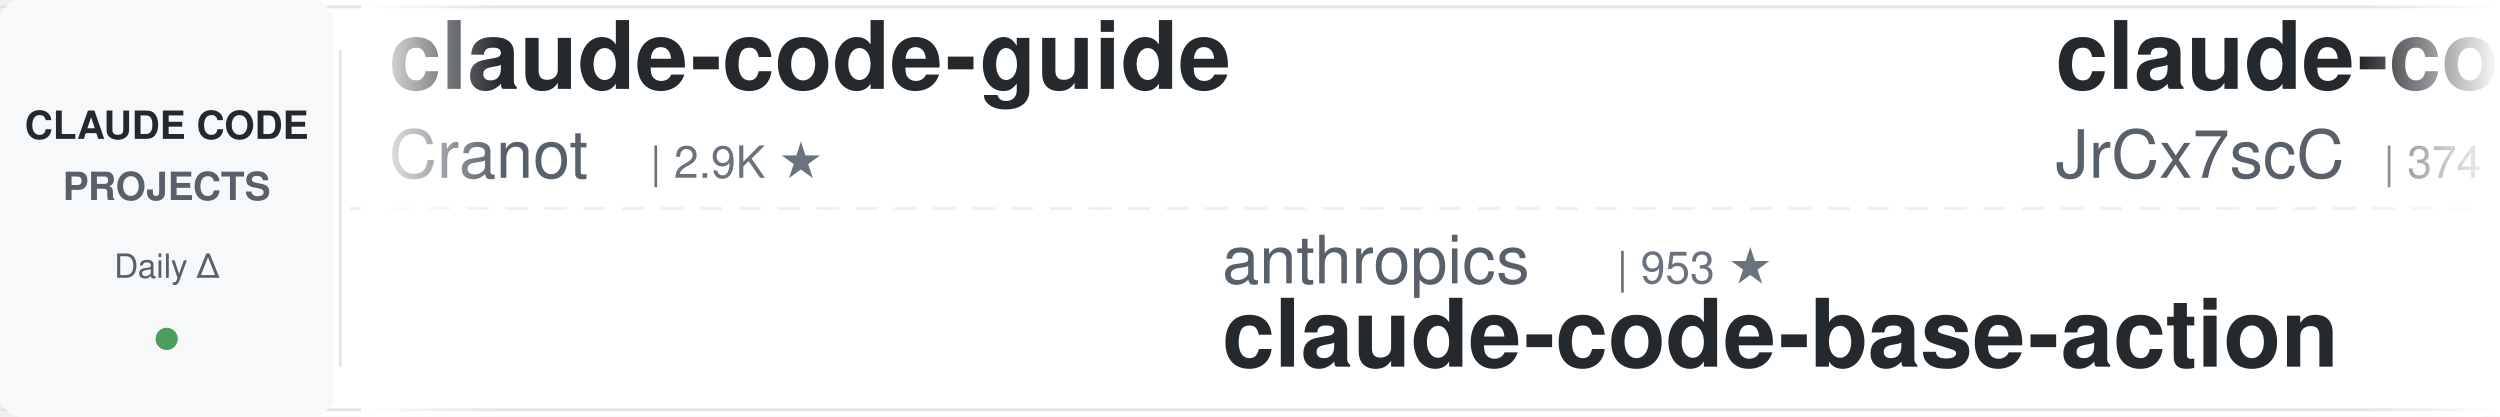
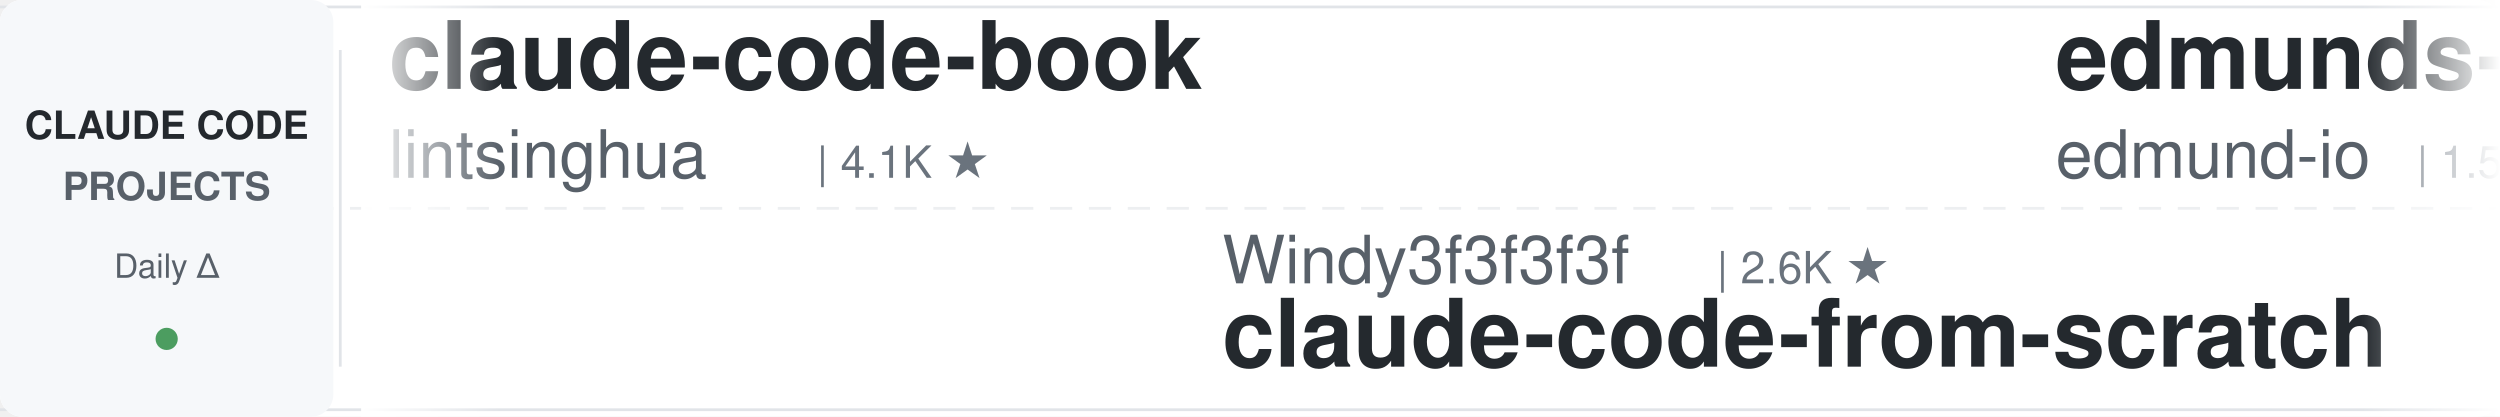
<svg xmlns="http://www.w3.org/2000/svg" width="900" height="150">
  <defs>
    <linearGradient id="leftFade" x1="0%" y1="0%" x2="100%" y2="0%">
      <stop offset="0%" style="stop-color:#ffffff;stop-opacity:1" />
      <stop offset="100%" style="stop-color:#ffffff;stop-opacity:0" />
    </linearGradient>
    <linearGradient id="rightFade" x1="0%" y1="0%" x2="100%" y2="0%">
      <stop offset="0%" style="stop-color:#ffffff;stop-opacity:0" />
      <stop offset="100%" style="stop-color:#ffffff;stop-opacity:1" />
    </linearGradient>
  </defs>
  <rect width="900" height="150" fill="#ffffff" rx="8" />
  <rect x="0" y="2" width="900" height="1" fill="#e1e4e8" />
  <rect x="0" y="147" width="900" height="1" fill="#e1e4e8" />
  <line x1="0" y1="75" x2="900" y2="75" stroke="#e1e4e8" stroke-width="1" stroke-dasharray="8 6" opacity="0.6" />
  <rect x="0" y="0" width="120" height="150" fill="#f6f8fa" rx="8" />
  <text x="60" y="50" font-family="-apple-system, BlinkMacSystemFont, 'Segoe UI', Helvetica, Arial, sans-serif" font-size="14" font-weight="600" fill="#24292e" text-anchor="middle">CLAUDE CODE</text>
  <text x="60" y="72" font-family="-apple-system, BlinkMacSystemFont, 'Segoe UI', Helvetica, Arial, sans-serif" font-size="14" font-weight="600" fill="#586069" text-anchor="middle">PROJECTS</text>
  <text x="60" y="100" font-family="-apple-system, BlinkMacSystemFont, 'Segoe UI', Helvetica, Arial, sans-serif" font-size="12" font-weight="500" fill="#586069" text-anchor="middle">Daily Δ</text>
  <circle cx="60" cy="122" r="4" fill="#22863a" opacity="0.8" />
  <rect x="122" y="18" width="1" height="114" fill="#e1e4e8" />
  <clipPath id="tickerClip">
    <rect x="130" y="0" width="770" height="150" />
  </clipPath>
  <g clip-path="url(#tickerClip)">
    <g id="tickerItems">
      <animateTransform attributeName="transform" attributeType="XML" type="translate" from="0 0" to="-3000 0" dur="54s" repeatCount="indefinite" />
      <g transform="translate(0, 0)">
-         <text x="140" y="32" font-family="-apple-system, BlinkMacSystemFont, 'Segoe UI', Helvetica, Arial, sans-serif" font-size="34" font-weight="600" fill="#24292e">claude-code-guide</text>
-         <text x="140" y="64" font-family="-apple-system, BlinkMacSystemFont, 'Segoe UI', Helvetica, Arial, sans-serif" font-size="24" font-weight="400" fill="#586069">Cranot</text>
-         <text x="234" y="64" font-family="-apple-system, BlinkMacSystemFont, 'Segoe UI', Helvetica, Arial, sans-serif" font-size="16" font-weight="500" fill="#6a737d">| 2.9K ★</text>
+         <text x="140" y="32" font-family="-apple-system, BlinkMacSystemFont, 'Segoe UI', Helvetica, Arial, sans-serif" font-size="34" font-weight="600" fill="#24292e">claude-code-book</text>
+         <text x="140" y="64" font-family="-apple-system, BlinkMacSystemFont, 'Segoe UI', Helvetica, Arial, sans-serif" font-size="24" font-weight="400" fill="#586069">lintsinghua</text>
+         <text x="294" y="64" font-family="-apple-system, BlinkMacSystemFont, 'Segoe UI', Helvetica, Arial, sans-serif" font-size="16" font-weight="500" fill="#6a737d">| 4.1K ★</text>
      </g>
      <g transform="translate(300, 0)">
-         <text x="140" y="102" font-family="-apple-system, BlinkMacSystemFont, 'Segoe UI', Helvetica, Arial, sans-serif" font-size="24" font-weight="400" fill="#586069">anthropics</text>
-         <text x="282" y="102" font-family="-apple-system, BlinkMacSystemFont, 'Segoe UI', Helvetica, Arial, sans-serif" font-size="16" font-weight="500" fill="#6a737d">| 953 ★</text>
-         <text x="140" y="132" font-family="-apple-system, BlinkMacSystemFont, 'Segoe UI', Helvetica, Arial, sans-serif" font-size="34" font-weight="600" fill="#24292e">claude-code-base-action</text>
+         <text x="140" y="102" font-family="-apple-system, BlinkMacSystemFont, 'Segoe UI', Helvetica, Arial, sans-serif" font-size="24" font-weight="400" fill="#586069">Windy3f3f3f3f</text>
+         <text x="318" y="102" font-family="-apple-system, BlinkMacSystemFont, 'Segoe UI', Helvetica, Arial, sans-serif" font-size="16" font-weight="500" fill="#6a737d">| 2.6K ★</text>
+         <text x="140" y="132" font-family="-apple-system, BlinkMacSystemFont, 'Segoe UI', Helvetica, Arial, sans-serif" font-size="34" font-weight="600" fill="#24292e">claude-code-from-scratch</text>
      </g>
      <g transform="translate(600, 0)">
-         <text x="140" y="32" font-family="-apple-system, BlinkMacSystemFont, 'Segoe UI', Helvetica, Arial, sans-serif" font-size="34" font-weight="600" fill="#24292e">claude-code-source</text>
-         <text x="140" y="64" font-family="-apple-system, BlinkMacSystemFont, 'Segoe UI', Helvetica, Arial, sans-serif" font-size="24" font-weight="400" fill="#586069">JrCx7scC</text>
-         <text x="258" y="64" font-family="-apple-system, BlinkMacSystemFont, 'Segoe UI', Helvetica, Arial, sans-serif" font-size="16" font-weight="500" fill="#6a737d">| 374 ★</text>
-       </g>
-       <g transform="translate(900, 0)">
-         <text x="140" y="102" font-family="-apple-system, BlinkMacSystemFont, 'Segoe UI', Helvetica, Arial, sans-serif" font-size="24" font-weight="400" fill="#586069">jeremylongshore</text>
-         <text x="342" y="102" font-family="-apple-system, BlinkMacSystemFont, 'Segoe UI', Helvetica, Arial, sans-serif" font-size="16" font-weight="500" fill="#6a737d">| 2.7K ★</text>
-         <text x="140" y="132" font-family="-apple-system, BlinkMacSystemFont, 'Segoe UI', Helvetica, Arial, sans-serif" font-size="34" font-weight="600" fill="#24292e">claude-code-plugins-plus...</text>
-       </g>
-       <g transform="translate(1200, 0)">
-         <text x="140" y="32" font-family="-apple-system, BlinkMacSystemFont, 'Segoe UI', Helvetica, Arial, sans-serif" font-size="34" font-weight="600" fill="#24292e">claude-code-telegram</text>
-         <text x="140" y="64" font-family="-apple-system, BlinkMacSystemFont, 'Segoe UI', Helvetica, Arial, sans-serif" font-size="24" font-weight="400" fill="#586069">RichardAtCT</text>
-         <text x="294" y="64" font-family="-apple-system, BlinkMacSystemFont, 'Segoe UI', Helvetica, Arial, sans-serif" font-size="16" font-weight="500" fill="#6a737d">| 2.8K ★</text>
-       </g>
-       <g transform="translate(1500, 0)">
-         <text x="140" y="102" font-family="-apple-system, BlinkMacSystemFont, 'Segoe UI', Helvetica, Arial, sans-serif" font-size="24" font-weight="400" fill="#586069">simonw</text>
-         <text x="234" y="102" font-family="-apple-system, BlinkMacSystemFont, 'Segoe UI', Helvetica, Arial, sans-serif" font-size="16" font-weight="500" fill="#6a737d">| 1.7K ★</text>
-         <text x="140" y="132" font-family="-apple-system, BlinkMacSystemFont, 'Segoe UI', Helvetica, Arial, sans-serif" font-size="34" font-weight="600" fill="#24292e">claude-code-transcripts</text>
-       </g>
-       <g transform="translate(1800, 0)">
        <text x="140" y="32" font-family="-apple-system, BlinkMacSystemFont, 'Segoe UI', Helvetica, Arial, sans-serif" font-size="34" font-weight="600" fill="#24292e">edmunds-claude-code</text>
        <text x="140" y="64" font-family="-apple-system, BlinkMacSystemFont, 'Segoe UI', Helvetica, Arial, sans-serif" font-size="24" font-weight="400" fill="#586069">edmund-io</text>
        <text x="270" y="64" font-family="-apple-system, BlinkMacSystemFont, 'Segoe UI', Helvetica, Arial, sans-serif" font-size="16" font-weight="500" fill="#6a737d">| 1.5K ★</text>
      </g>
+       <g transform="translate(900, 0)">
+         <text x="140" y="102" font-family="-apple-system, BlinkMacSystemFont, 'Segoe UI', Helvetica, Arial, sans-serif" font-size="24" font-weight="400" fill="#586069">feiskyer</text>
+         <text x="258" y="102" font-family="-apple-system, BlinkMacSystemFont, 'Segoe UI', Helvetica, Arial, sans-serif" font-size="16" font-weight="500" fill="#6a737d">| 1.6K ★</text>
+         <text x="140" y="132" font-family="-apple-system, BlinkMacSystemFont, 'Segoe UI', Helvetica, Arial, sans-serif" font-size="34" font-weight="600" fill="#24292e">claude-code-settings</text>
+       </g>
+       <g transform="translate(1200, 0)">
+         <text x="140" y="32" font-family="-apple-system, BlinkMacSystemFont, 'Segoe UI', Helvetica, Arial, sans-serif" font-size="34" font-weight="600" fill="#24292e">claude-code-cheat-sheet</text>
+         <text x="140" y="64" font-family="-apple-system, BlinkMacSystemFont, 'Segoe UI', Helvetica, Arial, sans-serif" font-size="24" font-weight="400" fill="#586069">Njengah</text>
+         <text x="246" y="64" font-family="-apple-system, BlinkMacSystemFont, 'Segoe UI', Helvetica, Arial, sans-serif" font-size="16" font-weight="500" fill="#6a737d">| 1.9K ★</text>
+       </g>
+       <g transform="translate(1500, 0)">
+         <text x="140" y="102" font-family="-apple-system, BlinkMacSystemFont, 'Segoe UI', Helvetica, Arial, sans-serif" font-size="24" font-weight="400" fill="#586069">davila7</text>
+         <text x="246" y="102" font-family="-apple-system, BlinkMacSystemFont, 'Segoe UI', Helvetica, Arial, sans-serif" font-size="16" font-weight="500" fill="#6a737d">| 30.4K ★</text>
+         <text x="140" y="132" font-family="-apple-system, BlinkMacSystemFont, 'Segoe UI', Helvetica, Arial, sans-serif" font-size="34" font-weight="600" fill="#24292e">claude-code-templates</text>
+       </g>
+       <g transform="translate(1800, 0)">
+         <text x="140" y="32" font-family="-apple-system, BlinkMacSystemFont, 'Segoe UI', Helvetica, Arial, sans-serif" font-size="34" font-weight="600" fill="#24292e">Claude-Code-Source-Study</text>
+         <text x="140" y="64" font-family="-apple-system, BlinkMacSystemFont, 'Segoe UI', Helvetica, Arial, sans-serif" font-size="24" font-weight="400" fill="#586069">luyao618</text>
+         <text x="258" y="64" font-family="-apple-system, BlinkMacSystemFont, 'Segoe UI', Helvetica, Arial, sans-serif" font-size="16" font-weight="500" fill="#6a737d">| 1.7K ★</text>
+       </g>
      <g transform="translate(2100, 0)">
-         <text x="140" y="102" font-family="-apple-system, BlinkMacSystemFont, 'Segoe UI', Helvetica, Arial, sans-serif" font-size="24" font-weight="400" fill="#586069">disler</text>
-         <text x="234" y="102" font-family="-apple-system, BlinkMacSystemFont, 'Segoe UI', Helvetica, Arial, sans-serif" font-size="16" font-weight="500" fill="#6a737d">| 1.6K ★</text>
-         <text x="140" y="132" font-family="-apple-system, BlinkMacSystemFont, 'Segoe UI', Helvetica, Arial, sans-serif" font-size="34" font-weight="600" fill="#24292e">pi-vs-claude-code</text>
+         <text x="140" y="102" font-family="-apple-system, BlinkMacSystemFont, 'Segoe UI', Helvetica, Arial, sans-serif" font-size="24" font-weight="400" fill="#586069">digitalsamba</text>
+         <text x="306" y="102" font-family="-apple-system, BlinkMacSystemFont, 'Segoe UI', Helvetica, Arial, sans-serif" font-size="16" font-weight="500" fill="#6a737d">| 2.0K ★</text>
+         <text x="140" y="132" font-family="-apple-system, BlinkMacSystemFont, 'Segoe UI', Helvetica, Arial, sans-serif" font-size="34" font-weight="600" fill="#24292e">claude-code-video-toolki...</text>
      </g>
      <g transform="translate(2400, 0)">
-         <text x="140" y="32" font-family="-apple-system, BlinkMacSystemFont, 'Segoe UI', Helvetica, Arial, sans-serif" font-size="34" font-weight="600" fill="#24292e">claude-code-infrastructu...</text>
-         <text x="140" y="64" font-family="-apple-system, BlinkMacSystemFont, 'Segoe UI', Helvetica, Arial, sans-serif" font-size="24" font-weight="400" fill="#586069">diet103</text>
-         <text x="246" y="64" font-family="-apple-system, BlinkMacSystemFont, 'Segoe UI', Helvetica, Arial, sans-serif" font-size="16" font-weight="500" fill="#6a737d">| 10.0K ★</text>
+         <text x="140" y="32" font-family="-apple-system, BlinkMacSystemFont, 'Segoe UI', Helvetica, Arial, sans-serif" font-size="34" font-weight="600" fill="#24292e">claude-code-source-build</text>
+         <text x="140" y="64" font-family="-apple-system, BlinkMacSystemFont, 'Segoe UI', Helvetica, Arial, sans-serif" font-size="24" font-weight="400" fill="#586069">andrew-kramer-inno</text>
+         <text x="378" y="64" font-family="-apple-system, BlinkMacSystemFont, 'Segoe UI', Helvetica, Arial, sans-serif" font-size="16" font-weight="500" fill="#6a737d">| 594 ★</text>
      </g>
      <g transform="translate(2700, 0)">
-         <text x="140" y="102" font-family="-apple-system, BlinkMacSystemFont, 'Segoe UI', Helvetica, Arial, sans-serif" font-size="24" font-weight="400" fill="#586069">lintsinghua</text>
-         <text x="294" y="102" font-family="-apple-system, BlinkMacSystemFont, 'Segoe UI', Helvetica, Arial, sans-serif" font-size="16" font-weight="500" fill="#6a737d">| 4.1K ★</text>
-         <text x="140" y="132" font-family="-apple-system, BlinkMacSystemFont, 'Segoe UI', Helvetica, Arial, sans-serif" font-size="34" font-weight="600" fill="#24292e">claude-code-book</text>
+         <text x="140" y="102" font-family="-apple-system, BlinkMacSystemFont, 'Segoe UI', Helvetica, Arial, sans-serif" font-size="24" font-weight="400" fill="#586069">daymade</text>
+         <text x="246" y="102" font-family="-apple-system, BlinkMacSystemFont, 'Segoe UI', Helvetica, Arial, sans-serif" font-size="16" font-weight="500" fill="#6a737d">| 1.3K ★</text>
+         <text x="140" y="132" font-family="-apple-system, BlinkMacSystemFont, 'Segoe UI', Helvetica, Arial, sans-serif" font-size="34" font-weight="600" fill="#24292e">claude-code-skills</text>
      </g>
      <g transform="translate(3000, 0)">
-         <text x="140" y="32" font-family="-apple-system, BlinkMacSystemFont, 'Segoe UI', Helvetica, Arial, sans-serif" font-size="34" font-weight="600" fill="#24292e">claude-code-guide</text>
-         <text x="140" y="64" font-family="-apple-system, BlinkMacSystemFont, 'Segoe UI', Helvetica, Arial, sans-serif" font-size="24" font-weight="400" fill="#586069">Cranot</text>
-         <text x="234" y="64" font-family="-apple-system, BlinkMacSystemFont, 'Segoe UI', Helvetica, Arial, sans-serif" font-size="16" font-weight="500" fill="#6a737d">| 2.9K ★</text>
+         <text x="140" y="32" font-family="-apple-system, BlinkMacSystemFont, 'Segoe UI', Helvetica, Arial, sans-serif" font-size="34" font-weight="600" fill="#24292e">claude-code-book</text>
+         <text x="140" y="64" font-family="-apple-system, BlinkMacSystemFont, 'Segoe UI', Helvetica, Arial, sans-serif" font-size="24" font-weight="400" fill="#586069">lintsinghua</text>
+         <text x="294" y="64" font-family="-apple-system, BlinkMacSystemFont, 'Segoe UI', Helvetica, Arial, sans-serif" font-size="16" font-weight="500" fill="#6a737d">| 4.1K ★</text>
      </g>
      <g transform="translate(3300, 0)">
-         <text x="140" y="102" font-family="-apple-system, BlinkMacSystemFont, 'Segoe UI', Helvetica, Arial, sans-serif" font-size="24" font-weight="400" fill="#586069">anthropics</text>
-         <text x="282" y="102" font-family="-apple-system, BlinkMacSystemFont, 'Segoe UI', Helvetica, Arial, sans-serif" font-size="16" font-weight="500" fill="#6a737d">| 953 ★</text>
-         <text x="140" y="132" font-family="-apple-system, BlinkMacSystemFont, 'Segoe UI', Helvetica, Arial, sans-serif" font-size="34" font-weight="600" fill="#24292e">claude-code-base-action</text>
+         <text x="140" y="102" font-family="-apple-system, BlinkMacSystemFont, 'Segoe UI', Helvetica, Arial, sans-serif" font-size="24" font-weight="400" fill="#586069">Windy3f3f3f3f</text>
+         <text x="318" y="102" font-family="-apple-system, BlinkMacSystemFont, 'Segoe UI', Helvetica, Arial, sans-serif" font-size="16" font-weight="500" fill="#6a737d">| 2.6K ★</text>
+         <text x="140" y="132" font-family="-apple-system, BlinkMacSystemFont, 'Segoe UI', Helvetica, Arial, sans-serif" font-size="34" font-weight="600" fill="#24292e">claude-code-from-scratch</text>
      </g>
      <g transform="translate(3600, 0)">
-         <text x="140" y="32" font-family="-apple-system, BlinkMacSystemFont, 'Segoe UI', Helvetica, Arial, sans-serif" font-size="34" font-weight="600" fill="#24292e">claude-code-source</text>
-         <text x="140" y="64" font-family="-apple-system, BlinkMacSystemFont, 'Segoe UI', Helvetica, Arial, sans-serif" font-size="24" font-weight="400" fill="#586069">JrCx7scC</text>
-         <text x="258" y="64" font-family="-apple-system, BlinkMacSystemFont, 'Segoe UI', Helvetica, Arial, sans-serif" font-size="16" font-weight="500" fill="#6a737d">| 374 ★</text>
+         <text x="140" y="32" font-family="-apple-system, BlinkMacSystemFont, 'Segoe UI', Helvetica, Arial, sans-serif" font-size="34" font-weight="600" fill="#24292e">edmunds-claude-code</text>
+         <text x="140" y="64" font-family="-apple-system, BlinkMacSystemFont, 'Segoe UI', Helvetica, Arial, sans-serif" font-size="24" font-weight="400" fill="#586069">edmund-io</text>
+         <text x="270" y="64" font-family="-apple-system, BlinkMacSystemFont, 'Segoe UI', Helvetica, Arial, sans-serif" font-size="16" font-weight="500" fill="#6a737d">| 1.5K ★</text>
      </g>
      <g transform="translate(3900, 0)">
-         <text x="140" y="102" font-family="-apple-system, BlinkMacSystemFont, 'Segoe UI', Helvetica, Arial, sans-serif" font-size="24" font-weight="400" fill="#586069">jeremylongshore</text>
-         <text x="342" y="102" font-family="-apple-system, BlinkMacSystemFont, 'Segoe UI', Helvetica, Arial, sans-serif" font-size="16" font-weight="500" fill="#6a737d">| 2.7K ★</text>
-         <text x="140" y="132" font-family="-apple-system, BlinkMacSystemFont, 'Segoe UI', Helvetica, Arial, sans-serif" font-size="34" font-weight="600" fill="#24292e">claude-code-plugins-plus...</text>
+         <text x="140" y="102" font-family="-apple-system, BlinkMacSystemFont, 'Segoe UI', Helvetica, Arial, sans-serif" font-size="24" font-weight="400" fill="#586069">feiskyer</text>
+         <text x="258" y="102" font-family="-apple-system, BlinkMacSystemFont, 'Segoe UI', Helvetica, Arial, sans-serif" font-size="16" font-weight="500" fill="#6a737d">| 1.6K ★</text>
+         <text x="140" y="132" font-family="-apple-system, BlinkMacSystemFont, 'Segoe UI', Helvetica, Arial, sans-serif" font-size="34" font-weight="600" fill="#24292e">claude-code-settings</text>
      </g>
    </g>
  </g>
  <rect x="130" y="0" width="50" height="150" fill="url(#leftFade)" />
  <rect x="850" y="0" width="50" height="150" fill="url(#rightFade)" />
</svg>
